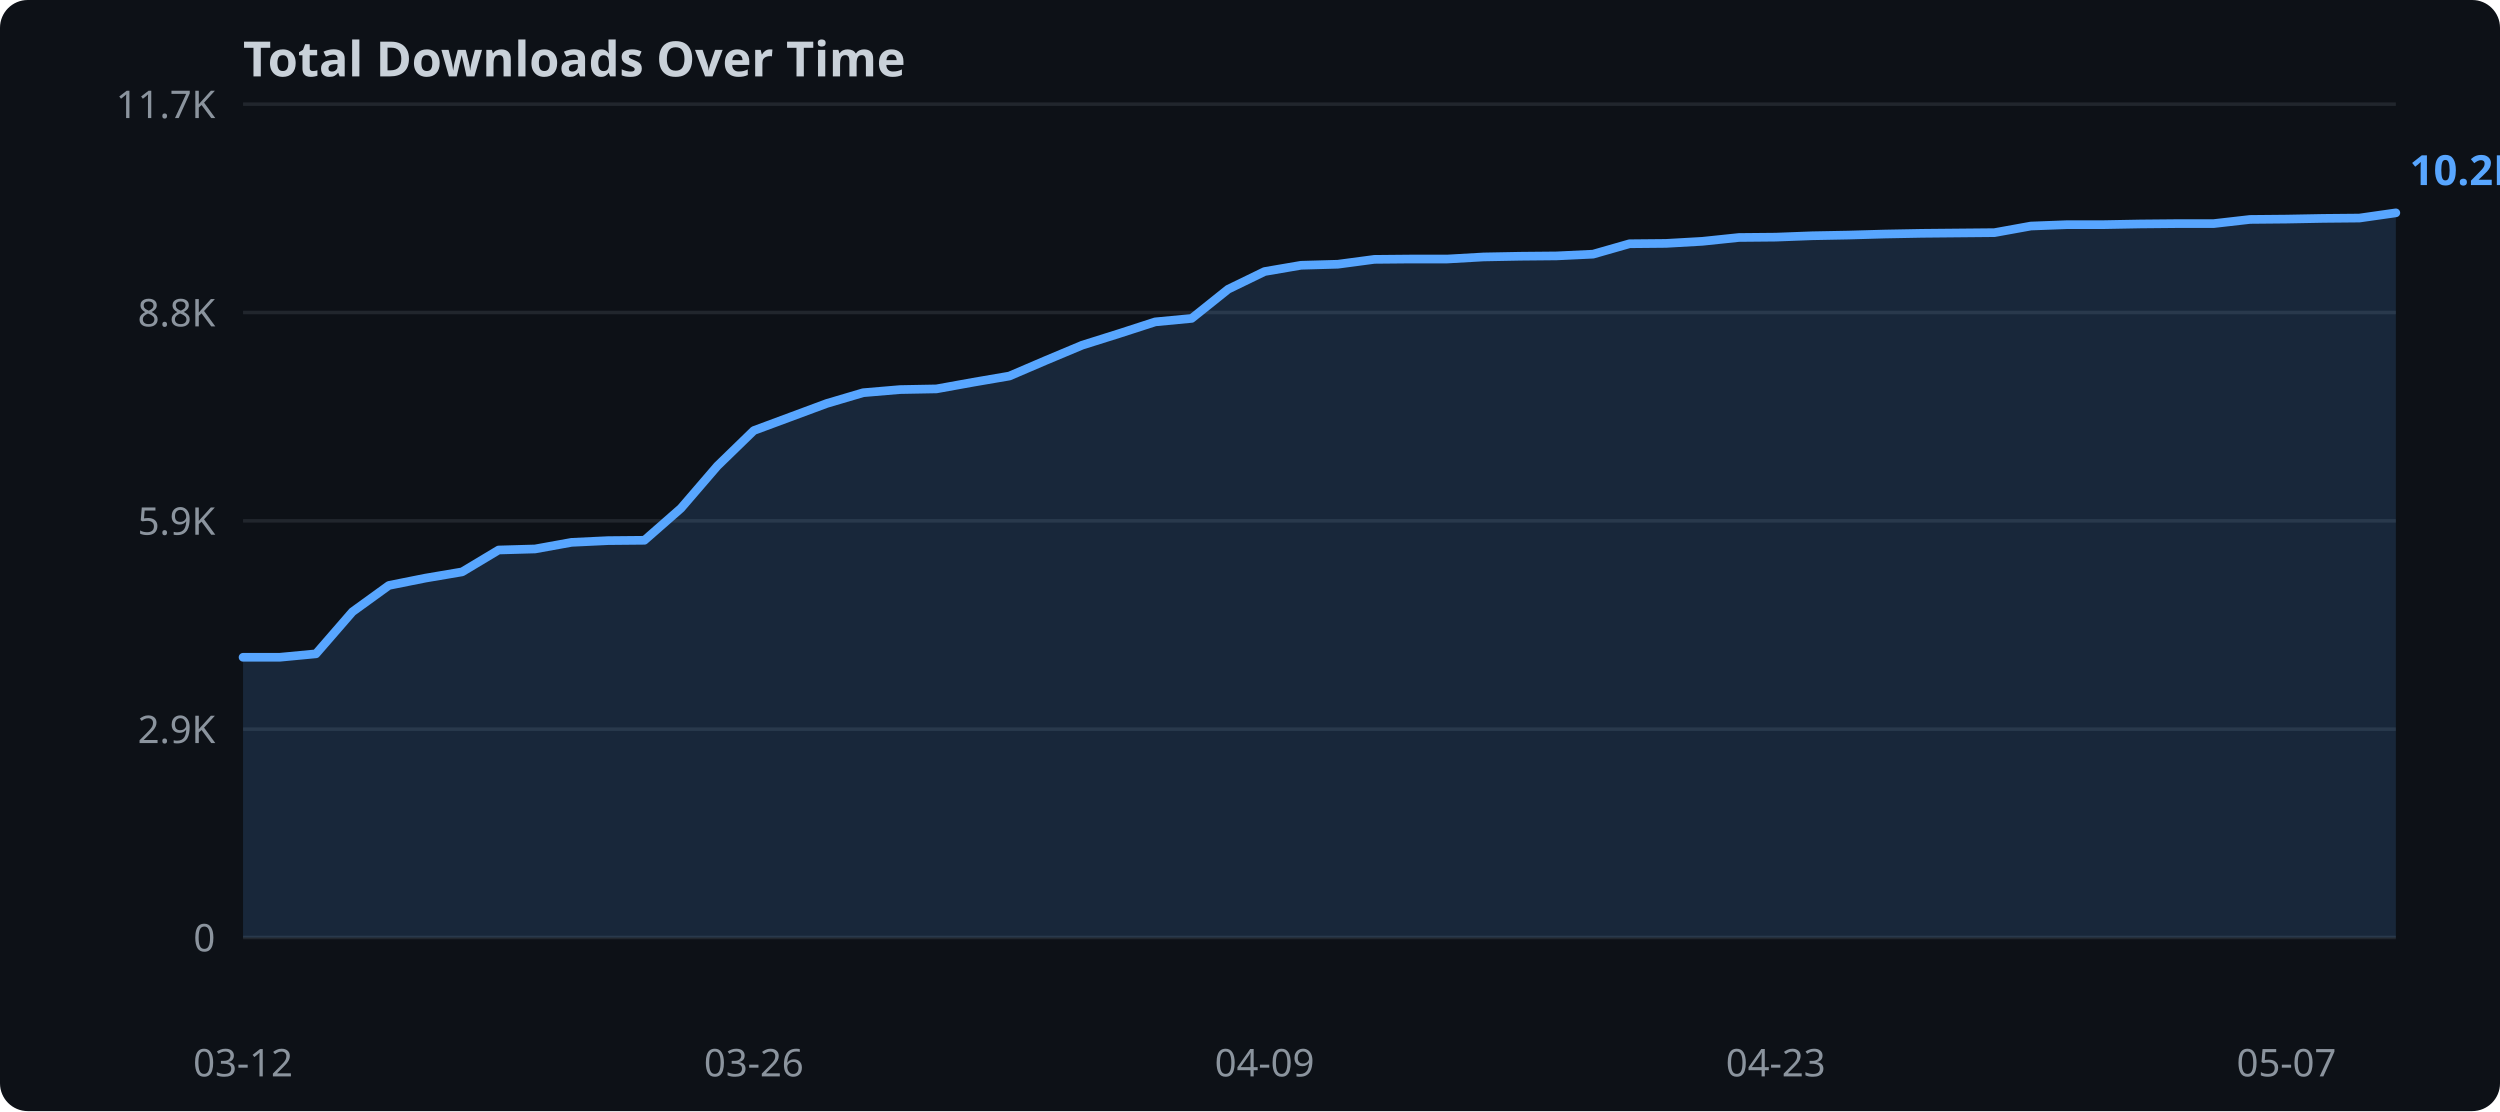
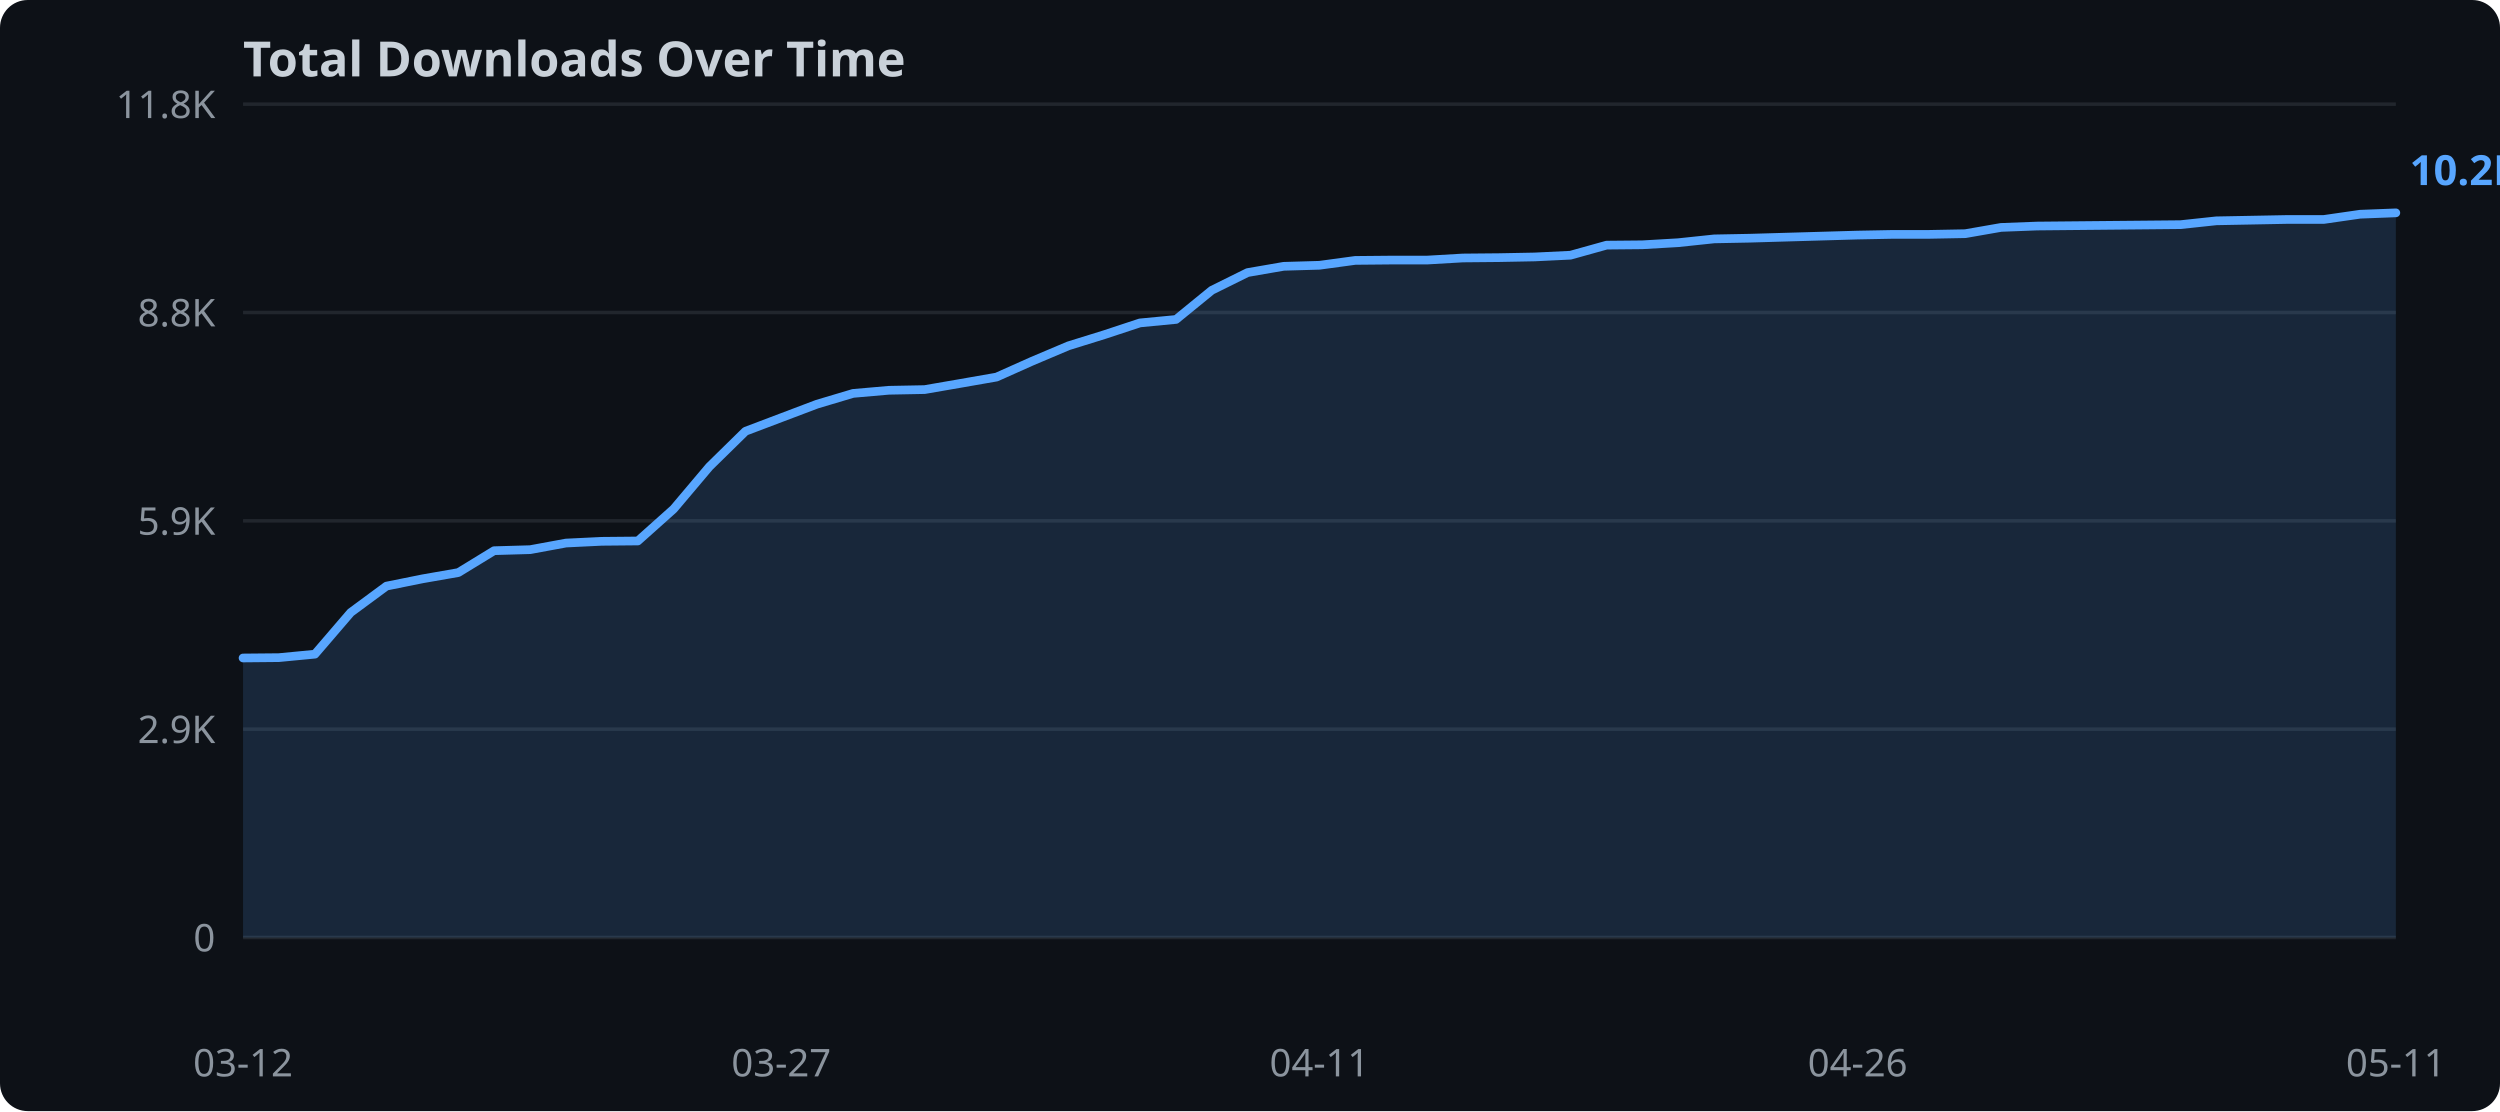
<svg xmlns="http://www.w3.org/2000/svg" width="720" height="320">
  <rect width="720" height="320" fill="#0d1117" rx="8" />
  <text x="70" y="22" fill="#c9d1d9" font-family="sans-serif" font-size="14" font-weight="bold">Total Downloads Over Time</text>
  <line x1="70" y1="270.0" x2="690" y2="270.0" stroke="#21262d" stroke-width="1" />
  <text x="62" y="274.0" text-anchor="end" fill="#8b949e" font-family="sans-serif" font-size="11">0</text>
  <line x1="70" y1="210.0" x2="690" y2="210.0" stroke="#21262d" stroke-width="1" />
  <text x="62" y="214.0" text-anchor="end" fill="#8b949e" font-family="sans-serif" font-size="11">2.9K</text>
  <line x1="70" y1="150.0" x2="690" y2="150.0" stroke="#21262d" stroke-width="1" />
  <text x="62" y="154.0" text-anchor="end" fill="#8b949e" font-family="sans-serif" font-size="11">5.9K</text>
  <line x1="70" y1="90.0" x2="690" y2="90.0" stroke="#21262d" stroke-width="1" />
  <text x="62" y="94.0" text-anchor="end" fill="#8b949e" font-family="sans-serif" font-size="11">8.8K</text>
  <line x1="70" y1="30.0" x2="690" y2="30.0" stroke="#21262d" stroke-width="1" />
-   <text x="62" y="34.0" text-anchor="end" fill="#8b949e" font-family="sans-serif" font-size="11">11.7K</text>
-   <polygon points="70.0,189.3 80.5,189.3 91.0,188.3 101.5,176.2 112.0,168.6 122.5,166.5 133.1,164.7 143.6,158.4 154.1,158.1 164.6,156.2 175.1,155.7 185.6,155.6 196.1,146.4 206.6,134.2 217.1,124.0 227.6,120.1 238.1,116.2 248.6,113.1 259.2,112.2 269.7,112.0 280.2,110.1 290.7,108.3 301.2,103.8 311.7,99.4 322.2,96.1 332.7,92.7 343.2,91.7 353.7,83.3 364.2,78.2 374.7,76.4 385.3,76.1 395.8,74.7 406.3,74.6 416.8,74.6 427.3,74.0 437.8,73.8 448.3,73.7 458.8,73.2 469.3,70.2 479.8,70.1 490.3,69.5 500.8,68.4 511.4,68.3 521.9,67.9 532.4,67.7 542.9,67.4 553.4,67.2 563.9,67.1 574.4,67.0 584.9,65.1 595.4,64.7 605.9,64.7 616.4,64.5 626.9,64.4 637.5,64.4 648.0,63.2 658.5,63.1 669.0,62.9 679.5,62.8 690.0,61.3 690.0,270.0 70.0,270.0" fill="#58a6ff" opacity="0.15" />
-   <polyline points="70.0,189.3 80.5,189.3 91.0,188.3 101.5,176.2 112.0,168.6 122.5,166.5 133.1,164.7 143.6,158.4 154.1,158.1 164.6,156.2 175.1,155.7 185.6,155.6 196.1,146.4 206.6,134.2 217.1,124.0 227.6,120.1 238.1,116.2 248.6,113.1 259.2,112.2 269.7,112.0 280.2,110.1 290.7,108.3 301.2,103.8 311.7,99.4 322.2,96.1 332.7,92.7 343.2,91.7 353.7,83.3 364.2,78.2 374.7,76.4 385.3,76.1 395.8,74.7 406.3,74.6 416.8,74.6 427.3,74.0 437.8,73.8 448.3,73.7 458.8,73.2 469.3,70.2 479.8,70.1 490.3,69.5 500.8,68.4 511.4,68.3 521.9,67.9 532.4,67.7 542.9,67.4 553.4,67.2 563.9,67.1 574.4,67.0 584.9,65.1 595.4,64.7 605.9,64.7 616.4,64.5 626.9,64.4 637.5,64.4 648.0,63.2 658.5,63.1 669.0,62.9 679.5,62.8 690.0,61.3" fill="none" stroke="#58a6ff" stroke-width="2.5" stroke-linejoin="round" stroke-linecap="round" />
+   <text x="62" y="34.0" text-anchor="end" fill="#8b949e" font-family="sans-serif" font-size="11">11.8K</text>
+   <polygon points="70.0,189.5 80.3,189.4 90.7,188.4 101.0,176.4 111.3,168.8 121.7,166.7 132.0,164.9 142.3,158.6 152.7,158.3 163.0,156.4 173.3,155.9 183.7,155.8 194.0,146.6 204.3,134.4 214.7,124.2 225.0,120.3 235.3,116.4 245.7,113.3 256.0,112.4 266.3,112.2 276.7,110.4 287.0,108.6 297.3,104.0 307.7,99.6 318.0,96.4 328.3,93.0 338.7,92.0 349.0,83.6 359.3,78.5 369.7,76.7 380.0,76.4 390.3,75.0 400.7,74.9 411.0,74.9 421.3,74.3 431.7,74.2 442.0,74.0 452.3,73.5 462.7,70.6 473.0,70.5 483.3,69.9 493.7,68.8 504.0,68.6 514.3,68.3 524.7,68.0 535.0,67.7 545.3,67.5 555.7,67.5 566.0,67.3 576.3,65.5 586.7,65.1 597.0,65.0 607.3,64.9 617.7,64.8 628.0,64.7 638.3,63.6 648.7,63.4 659.0,63.2 669.3,63.2 679.7,61.7 690.0,61.3 690.0,270.0 70.0,270.0" fill="#58a6ff" opacity="0.15" />
+   <polyline points="70.0,189.5 80.3,189.4 90.7,188.4 101.0,176.4 111.3,168.8 121.7,166.7 132.0,164.9 142.3,158.6 152.7,158.3 163.0,156.4 173.3,155.9 183.7,155.8 194.0,146.6 204.3,134.4 214.7,124.2 225.0,120.3 235.3,116.4 245.7,113.3 256.0,112.4 266.3,112.2 276.7,110.4 287.0,108.6 297.3,104.0 307.7,99.6 318.0,96.4 328.3,93.0 338.7,92.0 349.0,83.6 359.3,78.5 369.7,76.7 380.0,76.4 390.3,75.0 400.7,74.9 411.0,74.9 421.3,74.3 431.7,74.2 442.0,74.0 452.3,73.5 462.7,70.6 473.0,70.5 483.3,69.9 493.7,68.8 504.0,68.6 514.3,68.3 524.7,68.0 535.0,67.7 545.3,67.5 555.7,67.5 566.0,67.3 576.3,65.5 586.7,65.1 597.0,65.0 607.3,64.9 617.7,64.8 628.0,64.7 638.3,63.6 648.7,63.4 659.0,63.2 669.3,63.2 679.7,61.7 690.0,61.3" fill="none" stroke="#58a6ff" stroke-width="2.5" stroke-linejoin="round" stroke-linecap="round" />
  <text x="70.0" y="310" text-anchor="middle" fill="#8b949e" font-family="sans-serif" font-size="11">03-12</text>
-   <text x="217.1" y="310" text-anchor="middle" fill="#8b949e" font-family="sans-serif" font-size="11">03-26</text>
-   <text x="364.2" y="310" text-anchor="middle" fill="#8b949e" font-family="sans-serif" font-size="11">04-09</text>
-   <text x="511.4" y="310" text-anchor="middle" fill="#8b949e" font-family="sans-serif" font-size="11">04-23</text>
-   <text x="658.5" y="310" text-anchor="middle" fill="#8b949e" font-family="sans-serif" font-size="11">05-07</text>
+   <text x="225.0" y="310" text-anchor="middle" fill="#8b949e" font-family="sans-serif" font-size="11">03-27</text>
+   <text x="380.0" y="310" text-anchor="middle" fill="#8b949e" font-family="sans-serif" font-size="11">04-11</text>
+   <text x="535.0" y="310" text-anchor="middle" fill="#8b949e" font-family="sans-serif" font-size="11">04-26</text>
+   <text x="690.0" y="310" text-anchor="middle" fill="#8b949e" font-family="sans-serif" font-size="11">05-11</text>
  <text x="694.0" y="53.3" fill="#58a6ff" font-family="sans-serif" font-size="12" font-weight="bold">10.2K</text>
</svg>
